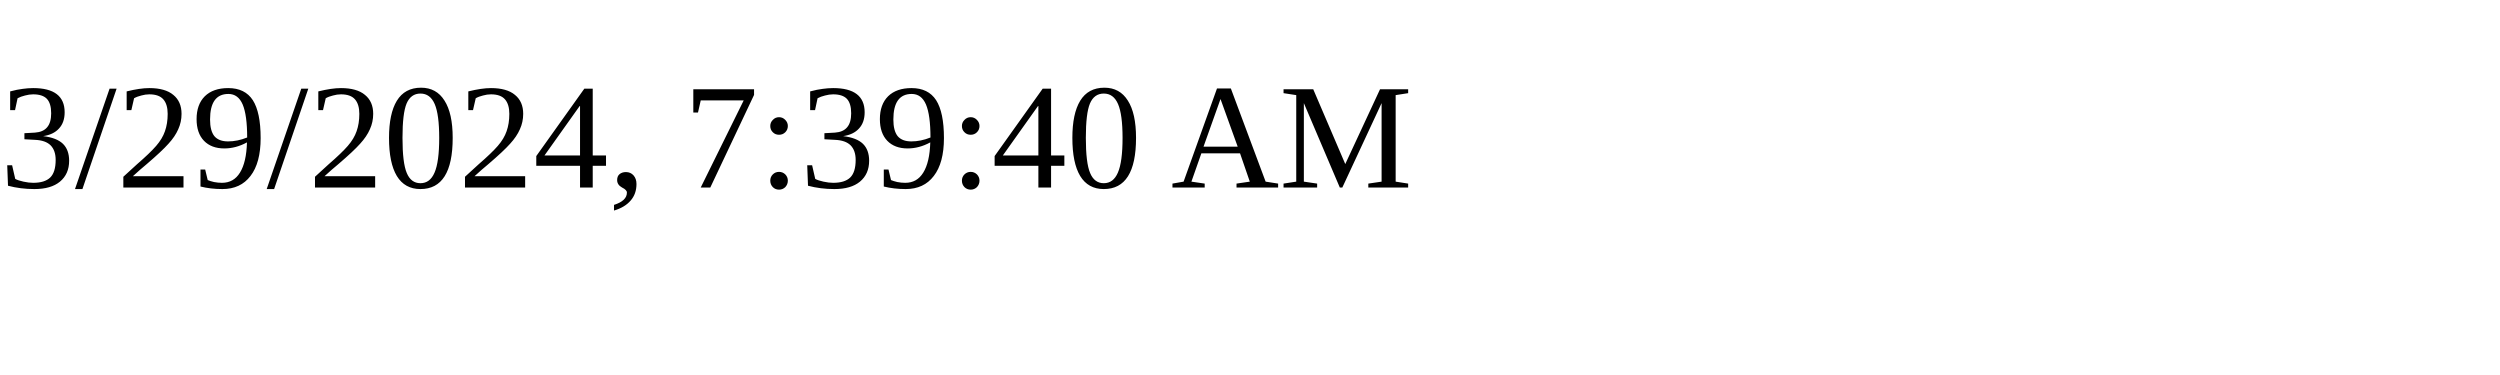
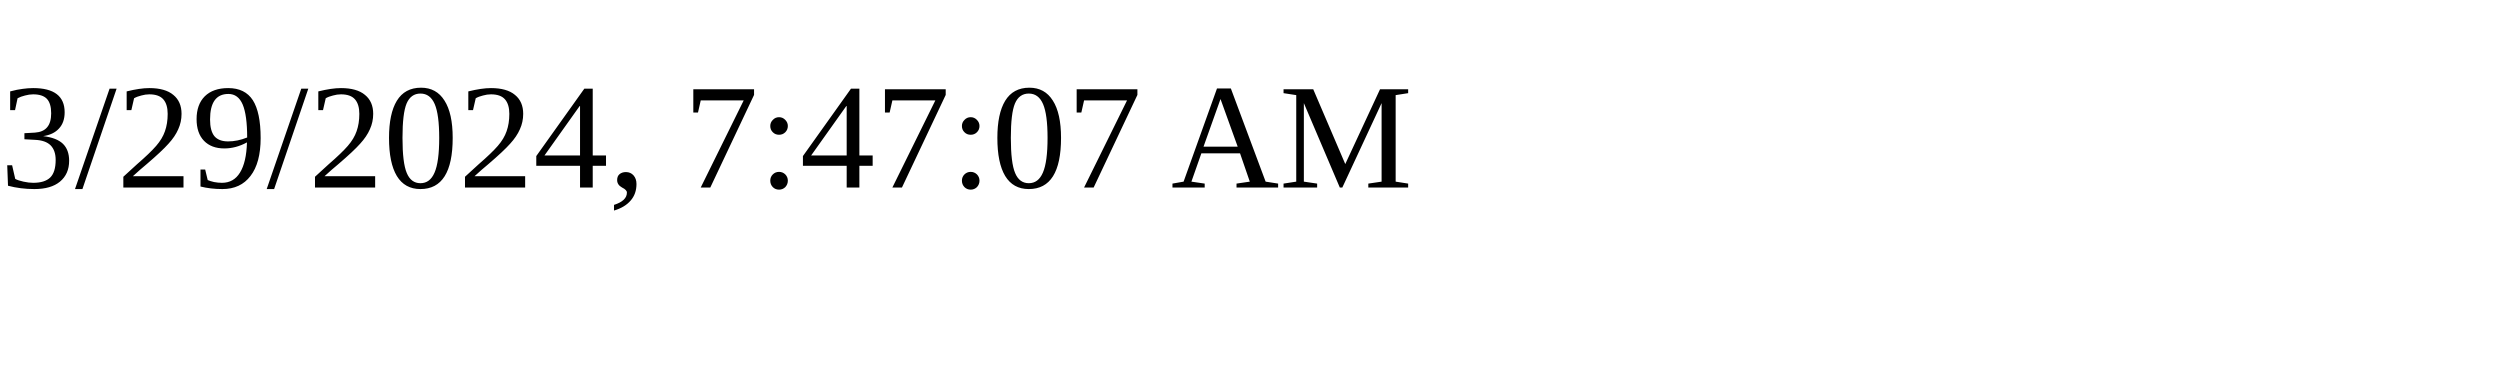
<svg xmlns="http://www.w3.org/2000/svg" height="30" width="200">
-   <text x="0" y="15">3/29/2024, 7:39:40 AM</text>
+   <text x="0" y="15">3/29/2024, 7:47:07 AM</text>
</svg>
